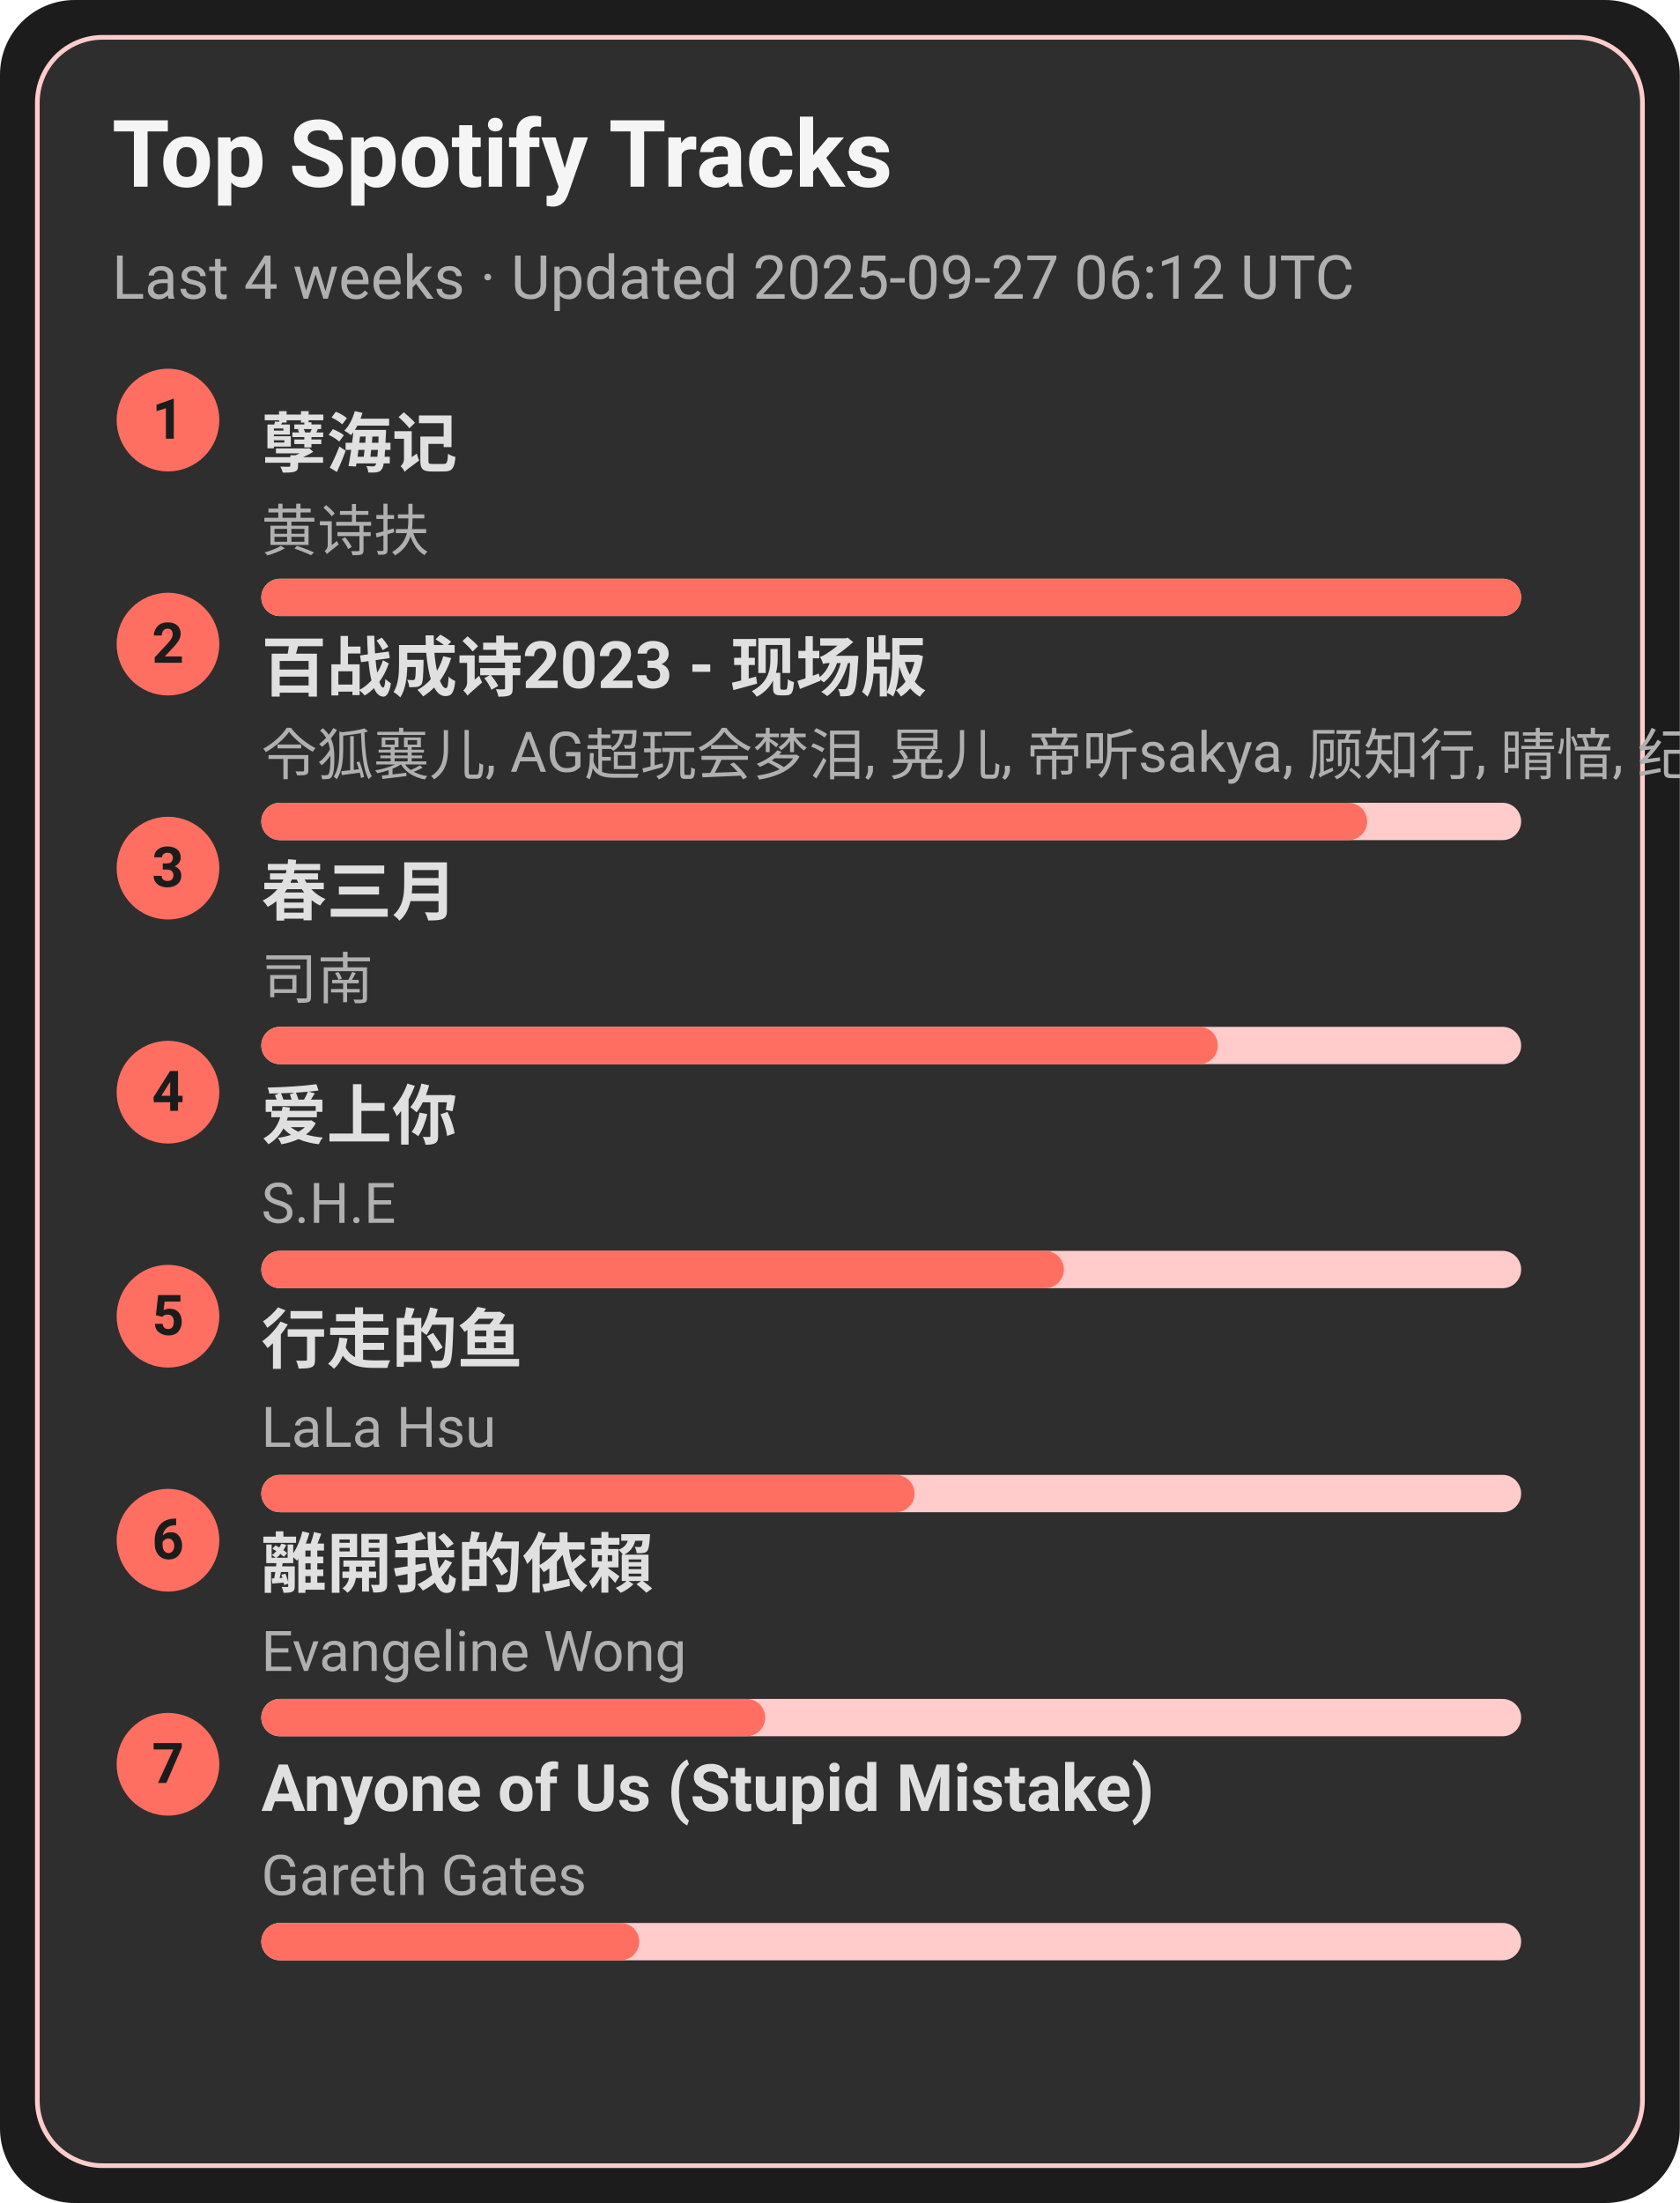
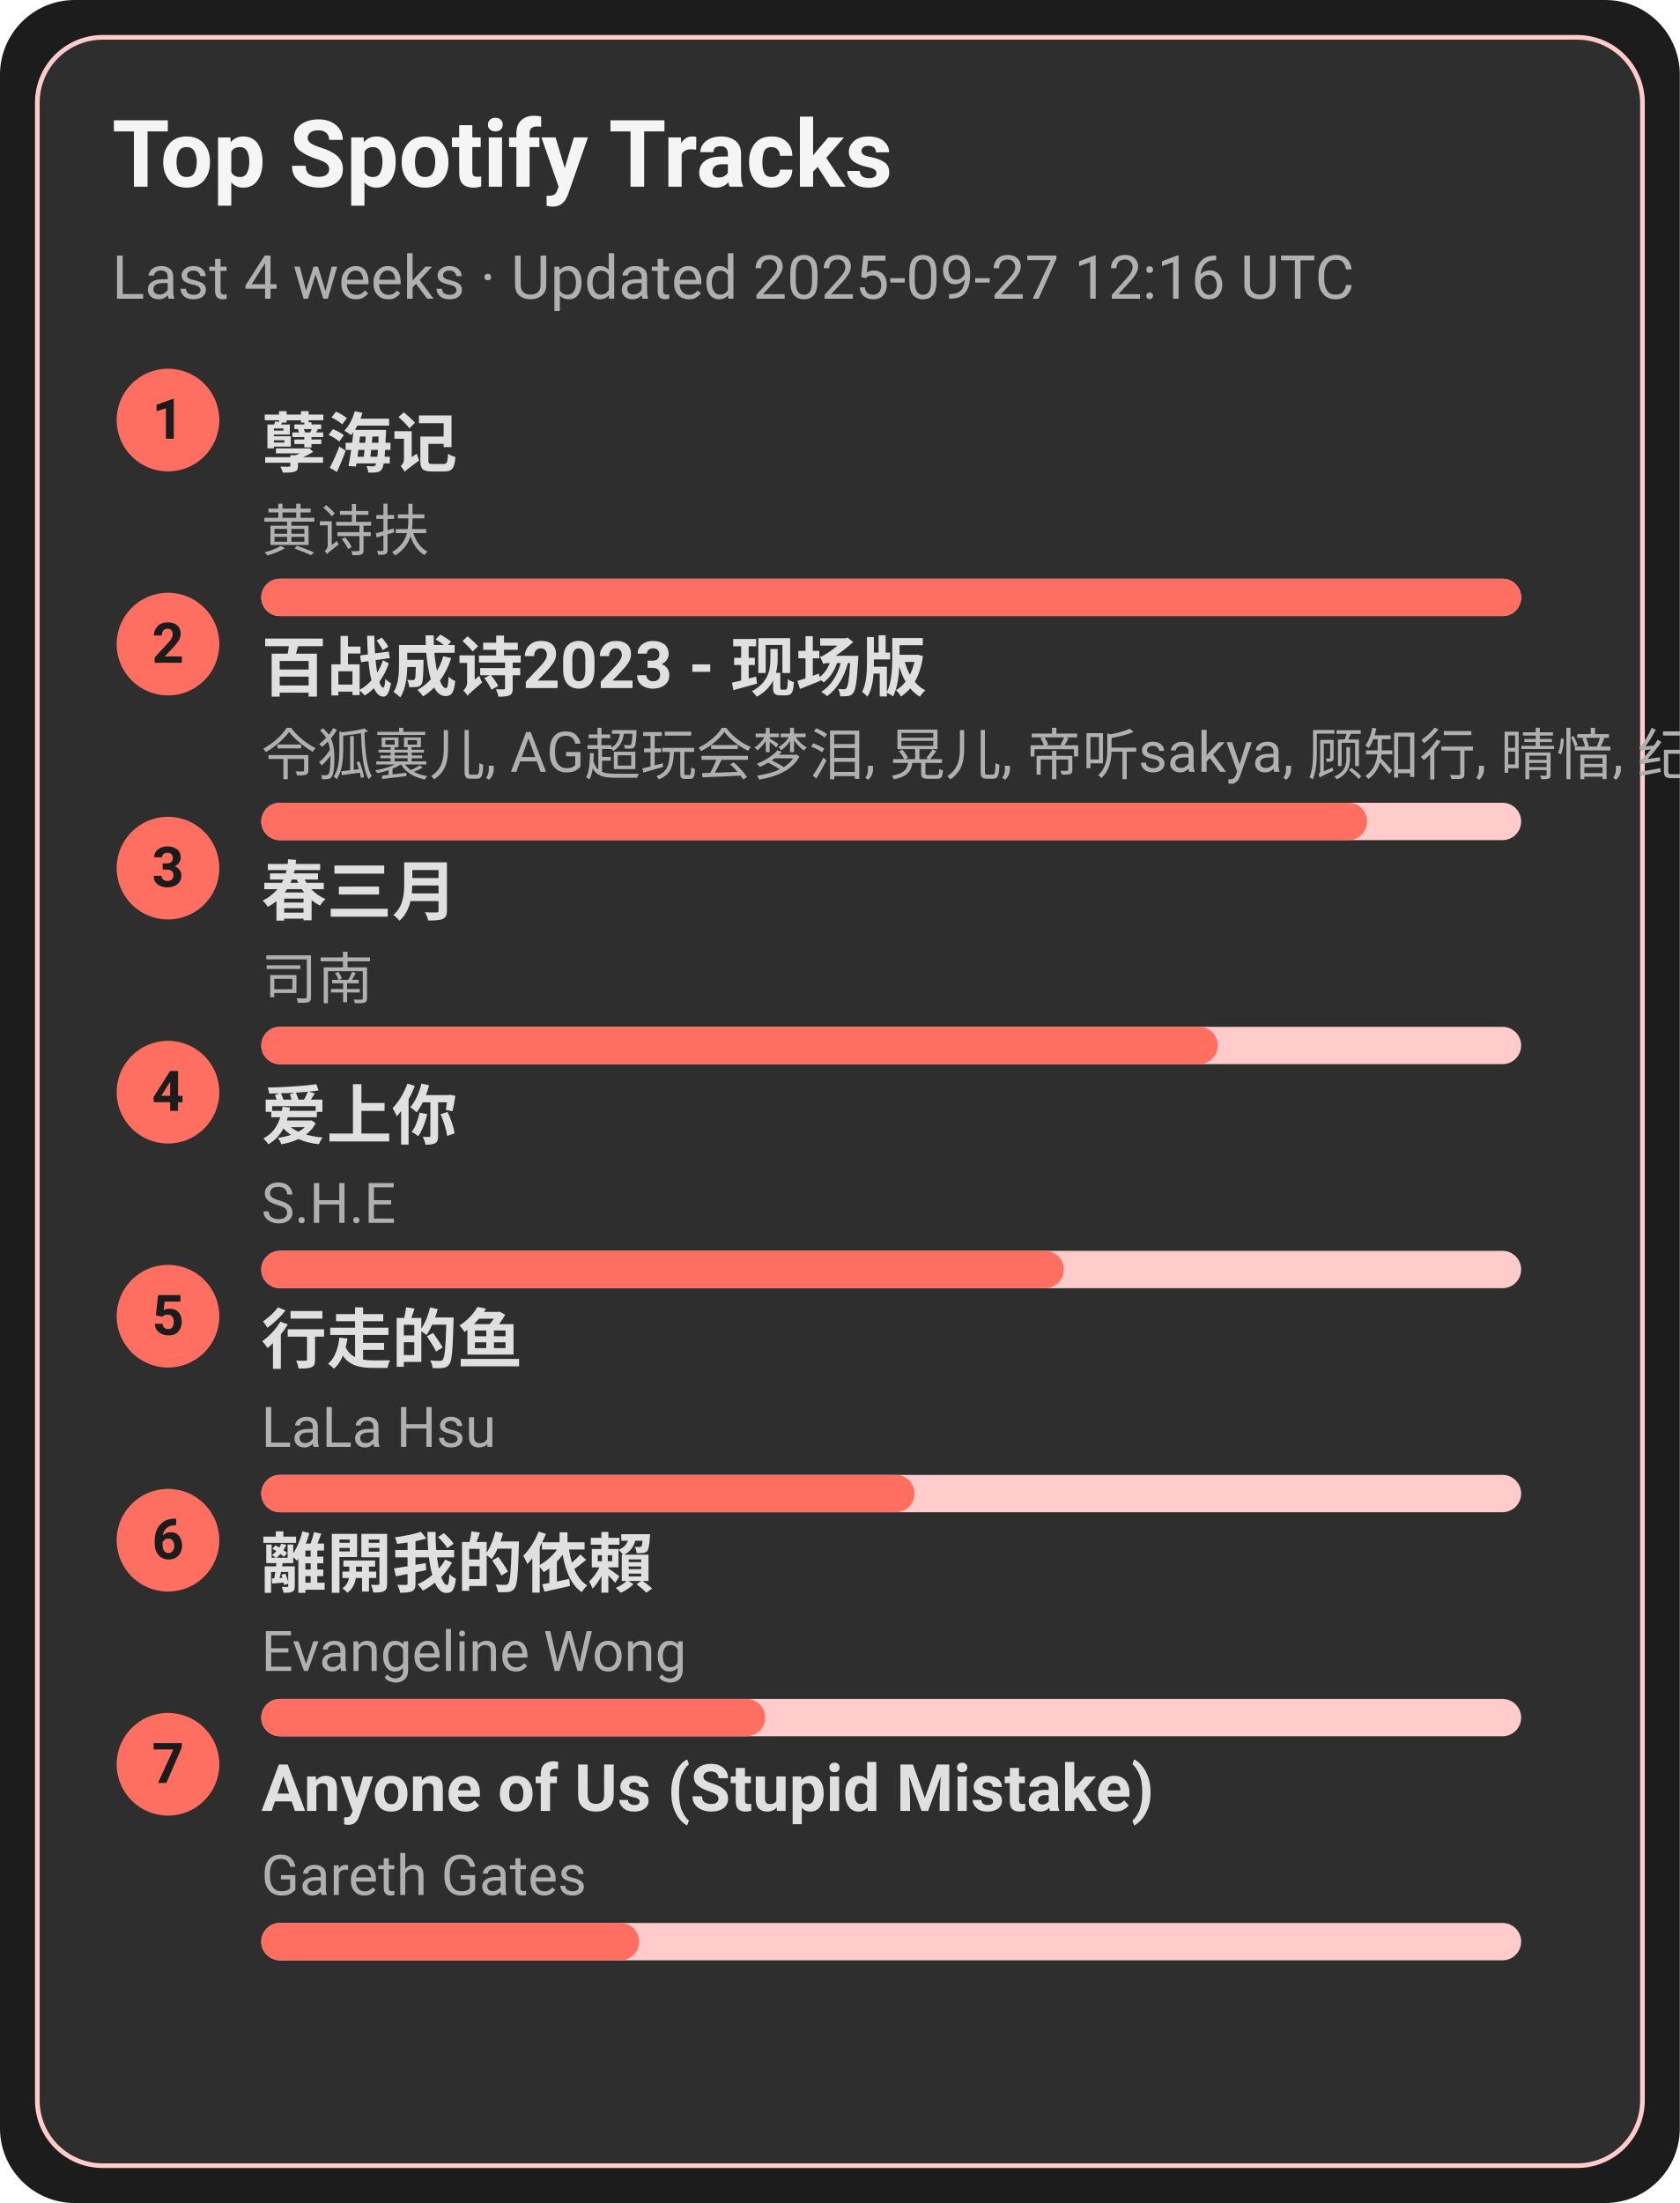
<svg xmlns="http://www.w3.org/2000/svg" width="360" height="472" viewBox="0 0 360 472">
  <style>text{font-family:-apple-system,BlinkMacSystemFont,Segoe UI,Roboto,Ubuntu,Helvetica Neue,Arial,Noto Sans,sans-serif}</style>
  <rect width="360" height="472" rx="16" fill="#1c1c1c" />
  <rect x="8" y="8" width="344" height="456" rx="14" fill="#2e2e2e" stroke="#ffcccb" />
  <text x="24" y="40" font-size="20" fill="#f5f5f5" font-weight="600">Top Spotify Tracks</text>
-   <text x="24" y="64" font-size="13" fill="#b0b0b0">Last 4 weeks · Updated 2025-09-27 06:12 UTC</text>
+   <text x="24" y="64" font-size="13" fill="#b0b0b0">Last 4 weeks · Updated 2025-09-27 12:16 UTC</text>
  <circle cx="36" cy="90" r="11" fill="#ff6f61" />
  <text x="36" y="94" text-anchor="middle" font-size="12" fill="#1c1c1c" font-weight="700">1</text>
  <a href="https://open.spotify.com/track/3eIovUMhirNN6btJbpzNqD" target="_blank" rel="noopener noreferrer">
    <text x="56" y="100" font-size="14" fill="#e0e0e0" font-weight="600">孽海记</text>
  </a>
  <text x="56" y="118" font-size="12" fill="#b0b0b0">黄诗扶</text>
  <rect x="56" y="124" width="270" height="8" rx="4" fill="#ffcccb" />
  <rect x="56" y="124" width="270" height="8" rx="4" fill="#ff6f61" />
  <circle cx="36" cy="138" r="11" fill="#ff6f61" />
  <text x="36" y="142" text-anchor="middle" font-size="12" fill="#1c1c1c" font-weight="700">2</text>
  <a href="https://open.spotify.com/track/2gttnS8fWnDwziLFt2TLEi" target="_blank" rel="noopener noreferrer">
    <text x="56" y="148" font-size="14" fill="#e0e0e0" font-weight="600">百战成诗2023 - 现场版</text>
  </a>
  <text x="56" y="166" font-size="12" fill="#b0b0b0">令狐襄儿, AG超玩会梦泪, 晃儿, 帝听sakya, 顾知行, 晴愔, 纪粹希, 于冬然, 呦猫UNEKO</text>
  <rect x="56" y="172" width="270" height="8" rx="4" fill="#ffcccb" />
  <rect x="56" y="172" width="237" height="8" rx="4" fill="#ff6f61" />
  <circle cx="36" cy="186" r="11" fill="#ff6f61" />
  <text x="36" y="190" text-anchor="middle" font-size="12" fill="#1c1c1c" font-weight="700">3</text>
  <a href="https://open.spotify.com/track/5A9BOP4WTk2UayDlMb8w98" target="_blank" rel="noopener noreferrer">
    <text x="56" y="196" font-size="14" fill="#e0e0e0" font-weight="600">春三月</text>
  </a>
  <text x="56" y="214" font-size="12" fill="#b0b0b0">司南</text>
  <rect x="56" y="220" width="270" height="8" rx="4" fill="#ffcccb" />
  <rect x="56" y="220" width="205" height="8" rx="4" fill="#ff6f61" />
  <circle cx="36" cy="234" r="11" fill="#ff6f61" />
  <text x="36" y="238" text-anchor="middle" font-size="12" fill="#1c1c1c" font-weight="700">4</text>
  <a href="https://open.spotify.com/track/4hcNpo1rtbzyNswsM5byTf" target="_blank" rel="noopener noreferrer">
    <text x="56" y="244" font-size="14" fill="#e0e0e0" font-weight="600">爱上你</text>
  </a>
  <text x="56" y="262" font-size="12" fill="#b0b0b0">S.H.E</text>
  <rect x="56" y="268" width="270" height="8" rx="4" fill="#ffcccb" />
  <rect x="56" y="268" width="172" height="8" rx="4" fill="#ff6f61" />
  <circle cx="36" cy="282" r="11" fill="#ff6f61" />
  <text x="36" y="286" text-anchor="middle" font-size="12" fill="#1c1c1c" font-weight="700">5</text>
  <a href="https://open.spotify.com/track/5tGyQ1cWTaHBfZSHWr8AZb" target="_blank" rel="noopener noreferrer">
    <text x="56" y="292" font-size="14" fill="#e0e0e0" font-weight="600">行走的鱼</text>
  </a>
  <text x="56" y="310" font-size="12" fill="#b0b0b0">LaLa Hsu</text>
  <rect x="56" y="316" width="270" height="8" rx="4" fill="#ffcccb" />
  <rect x="56" y="316" width="140" height="8" rx="4" fill="#ff6f61" />
  <circle cx="36" cy="330" r="11" fill="#ff6f61" />
  <text x="36" y="334" text-anchor="middle" font-size="12" fill="#1c1c1c" font-weight="700">6</text>
  <a href="https://open.spotify.com/track/28VBdtYc5Cpmey4Cpvcrby" target="_blank" rel="noopener noreferrer">
    <text x="56" y="340" font-size="14" fill="#e0e0e0" font-weight="600">離開我的依賴</text>
  </a>
  <text x="56" y="358" font-size="12" fill="#b0b0b0">Evangeline Wong</text>
  <rect x="56" y="364" width="270" height="8" rx="4" fill="#ffcccb" />
  <rect x="56" y="364" width="108" height="8" rx="4" fill="#ff6f61" />
  <circle cx="36" cy="378" r="11" fill="#ff6f61" />
  <text x="36" y="382" text-anchor="middle" font-size="12" fill="#1c1c1c" font-weight="700">7</text>
  <a href="https://open.spotify.com/track/7KZo8AI9F3Vnn3FXEYBL9f" target="_blank" rel="noopener noreferrer">
    <text x="56" y="388" font-size="14" fill="#e0e0e0" font-weight="600">Anyone of Us (Stupid Mistake)</text>
  </a>
  <text x="56" y="406" font-size="12" fill="#b0b0b0">Gareth Gates</text>
  <rect x="56" y="412" width="270" height="8" rx="4" fill="#ffcccb" />
  <rect x="56" y="412" width="81" height="8" rx="4" fill="#ff6f61" />
</svg>
